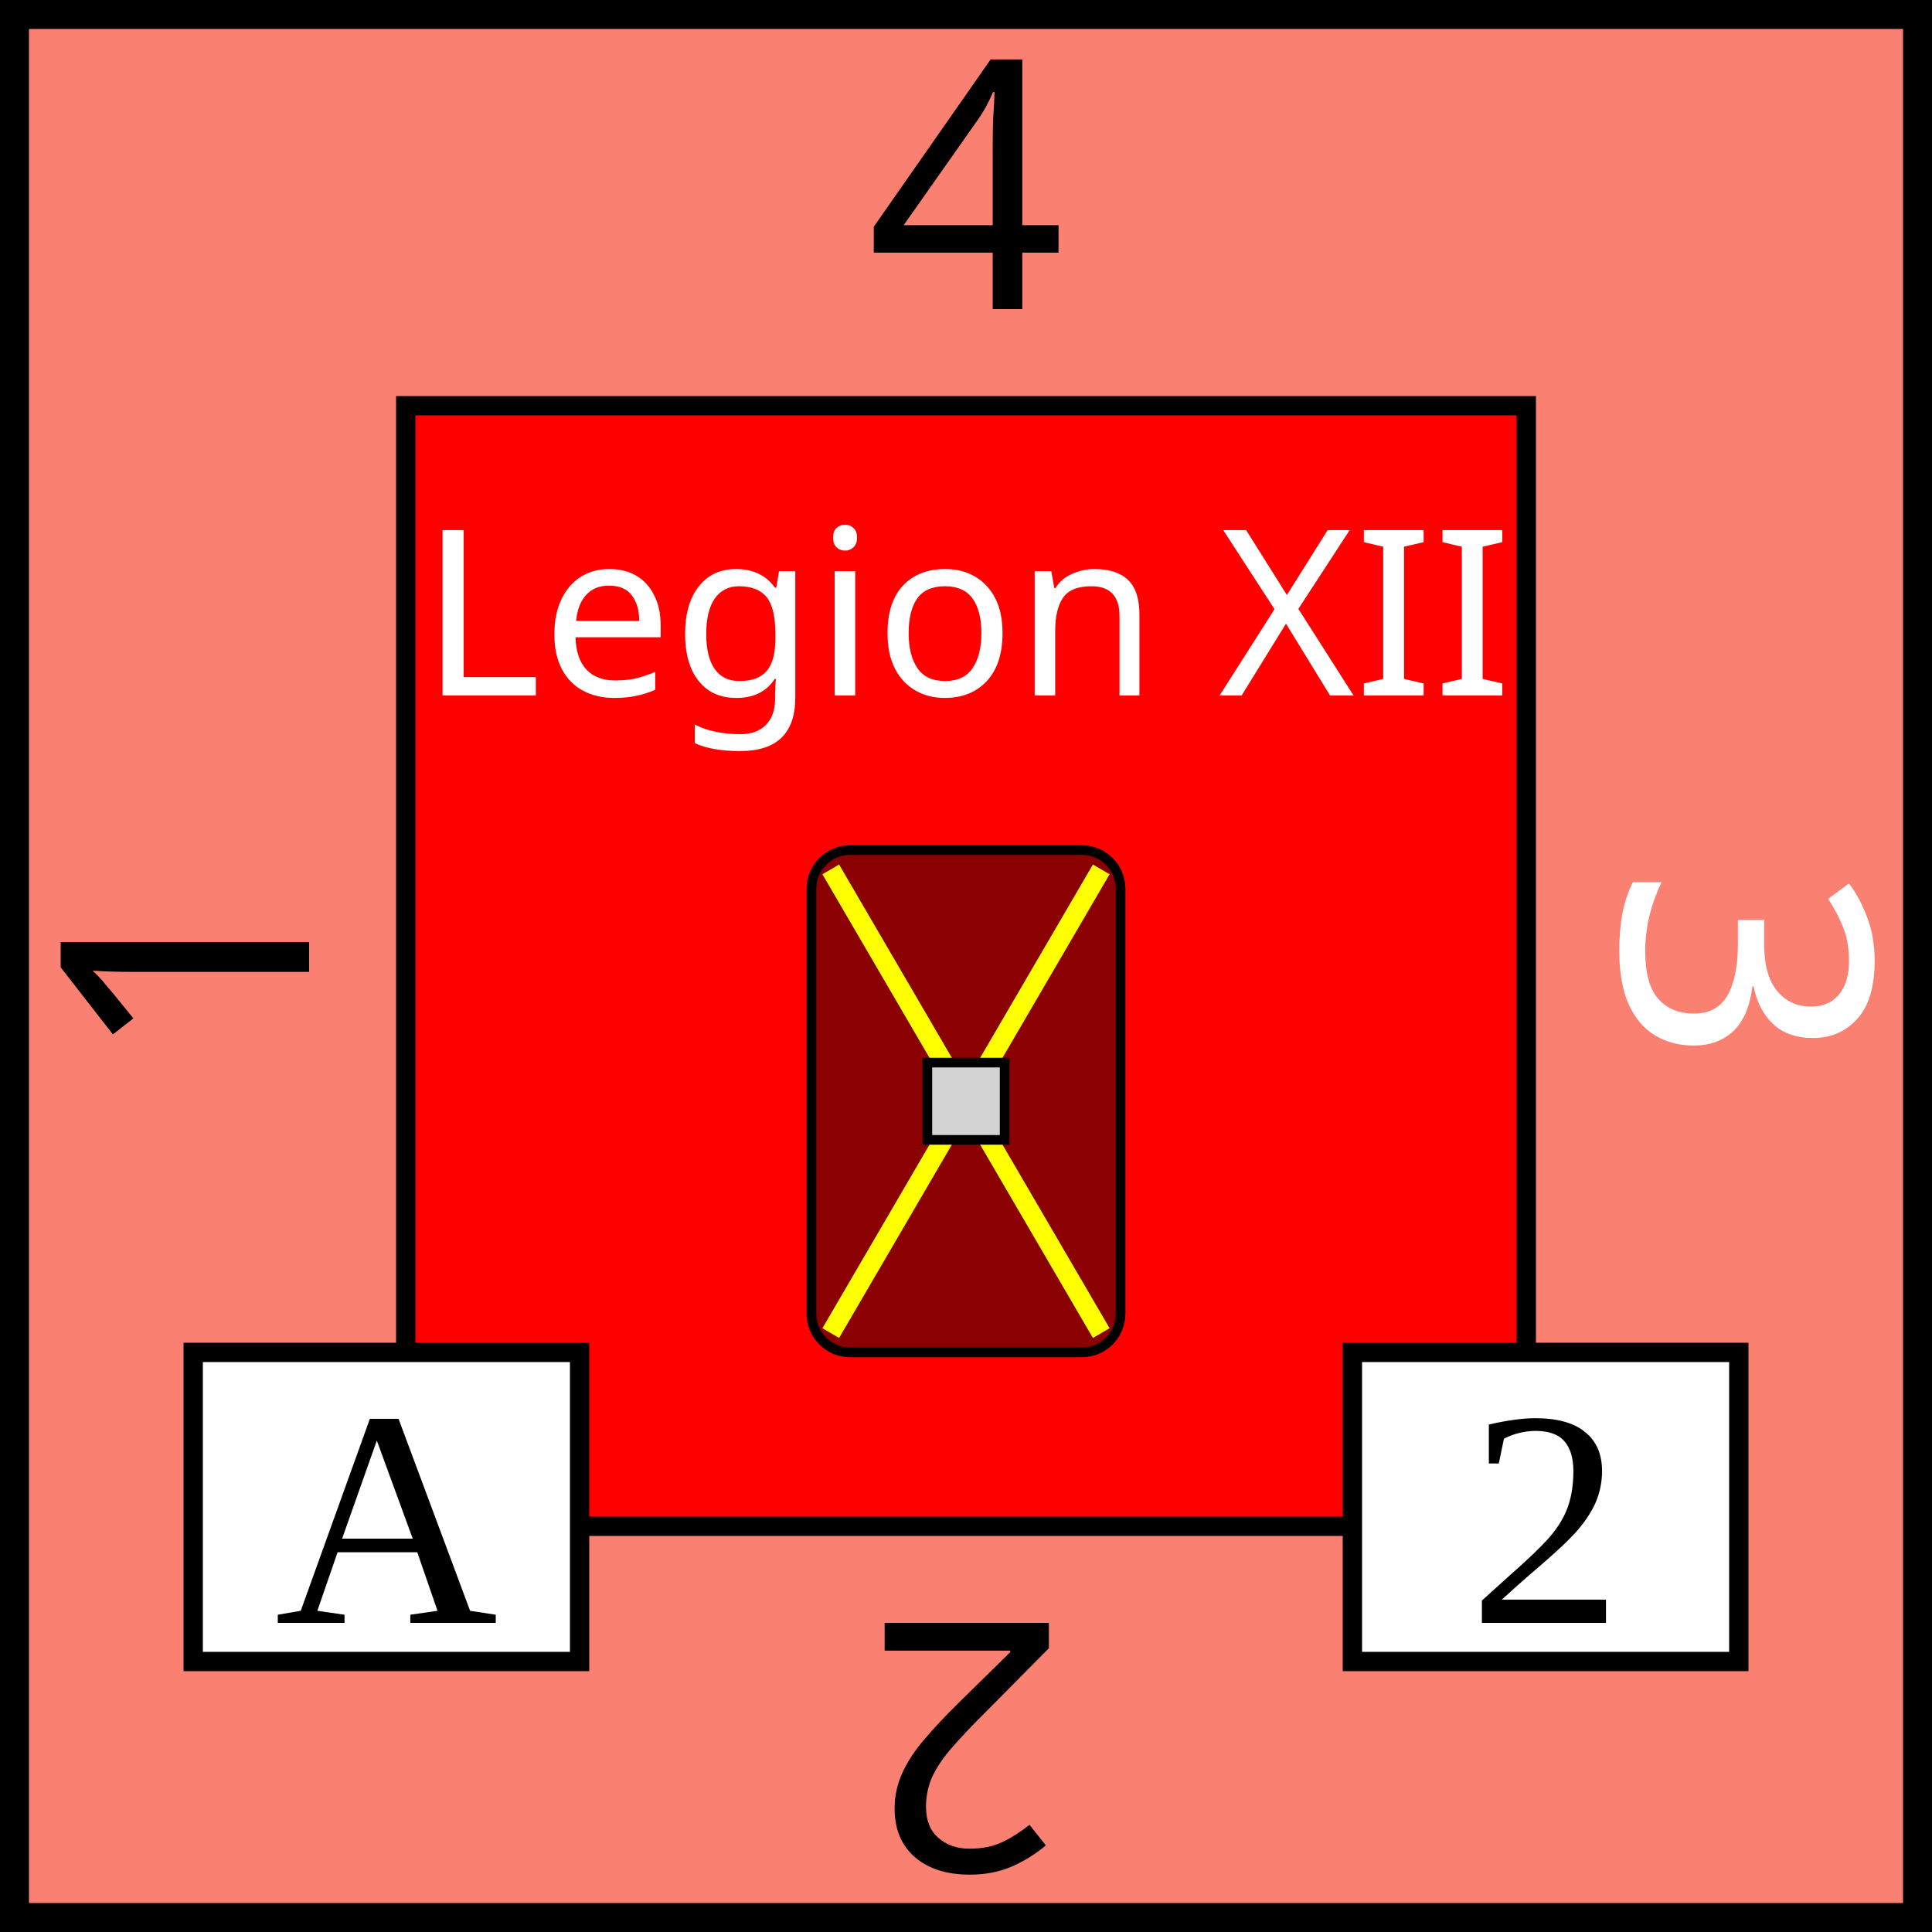
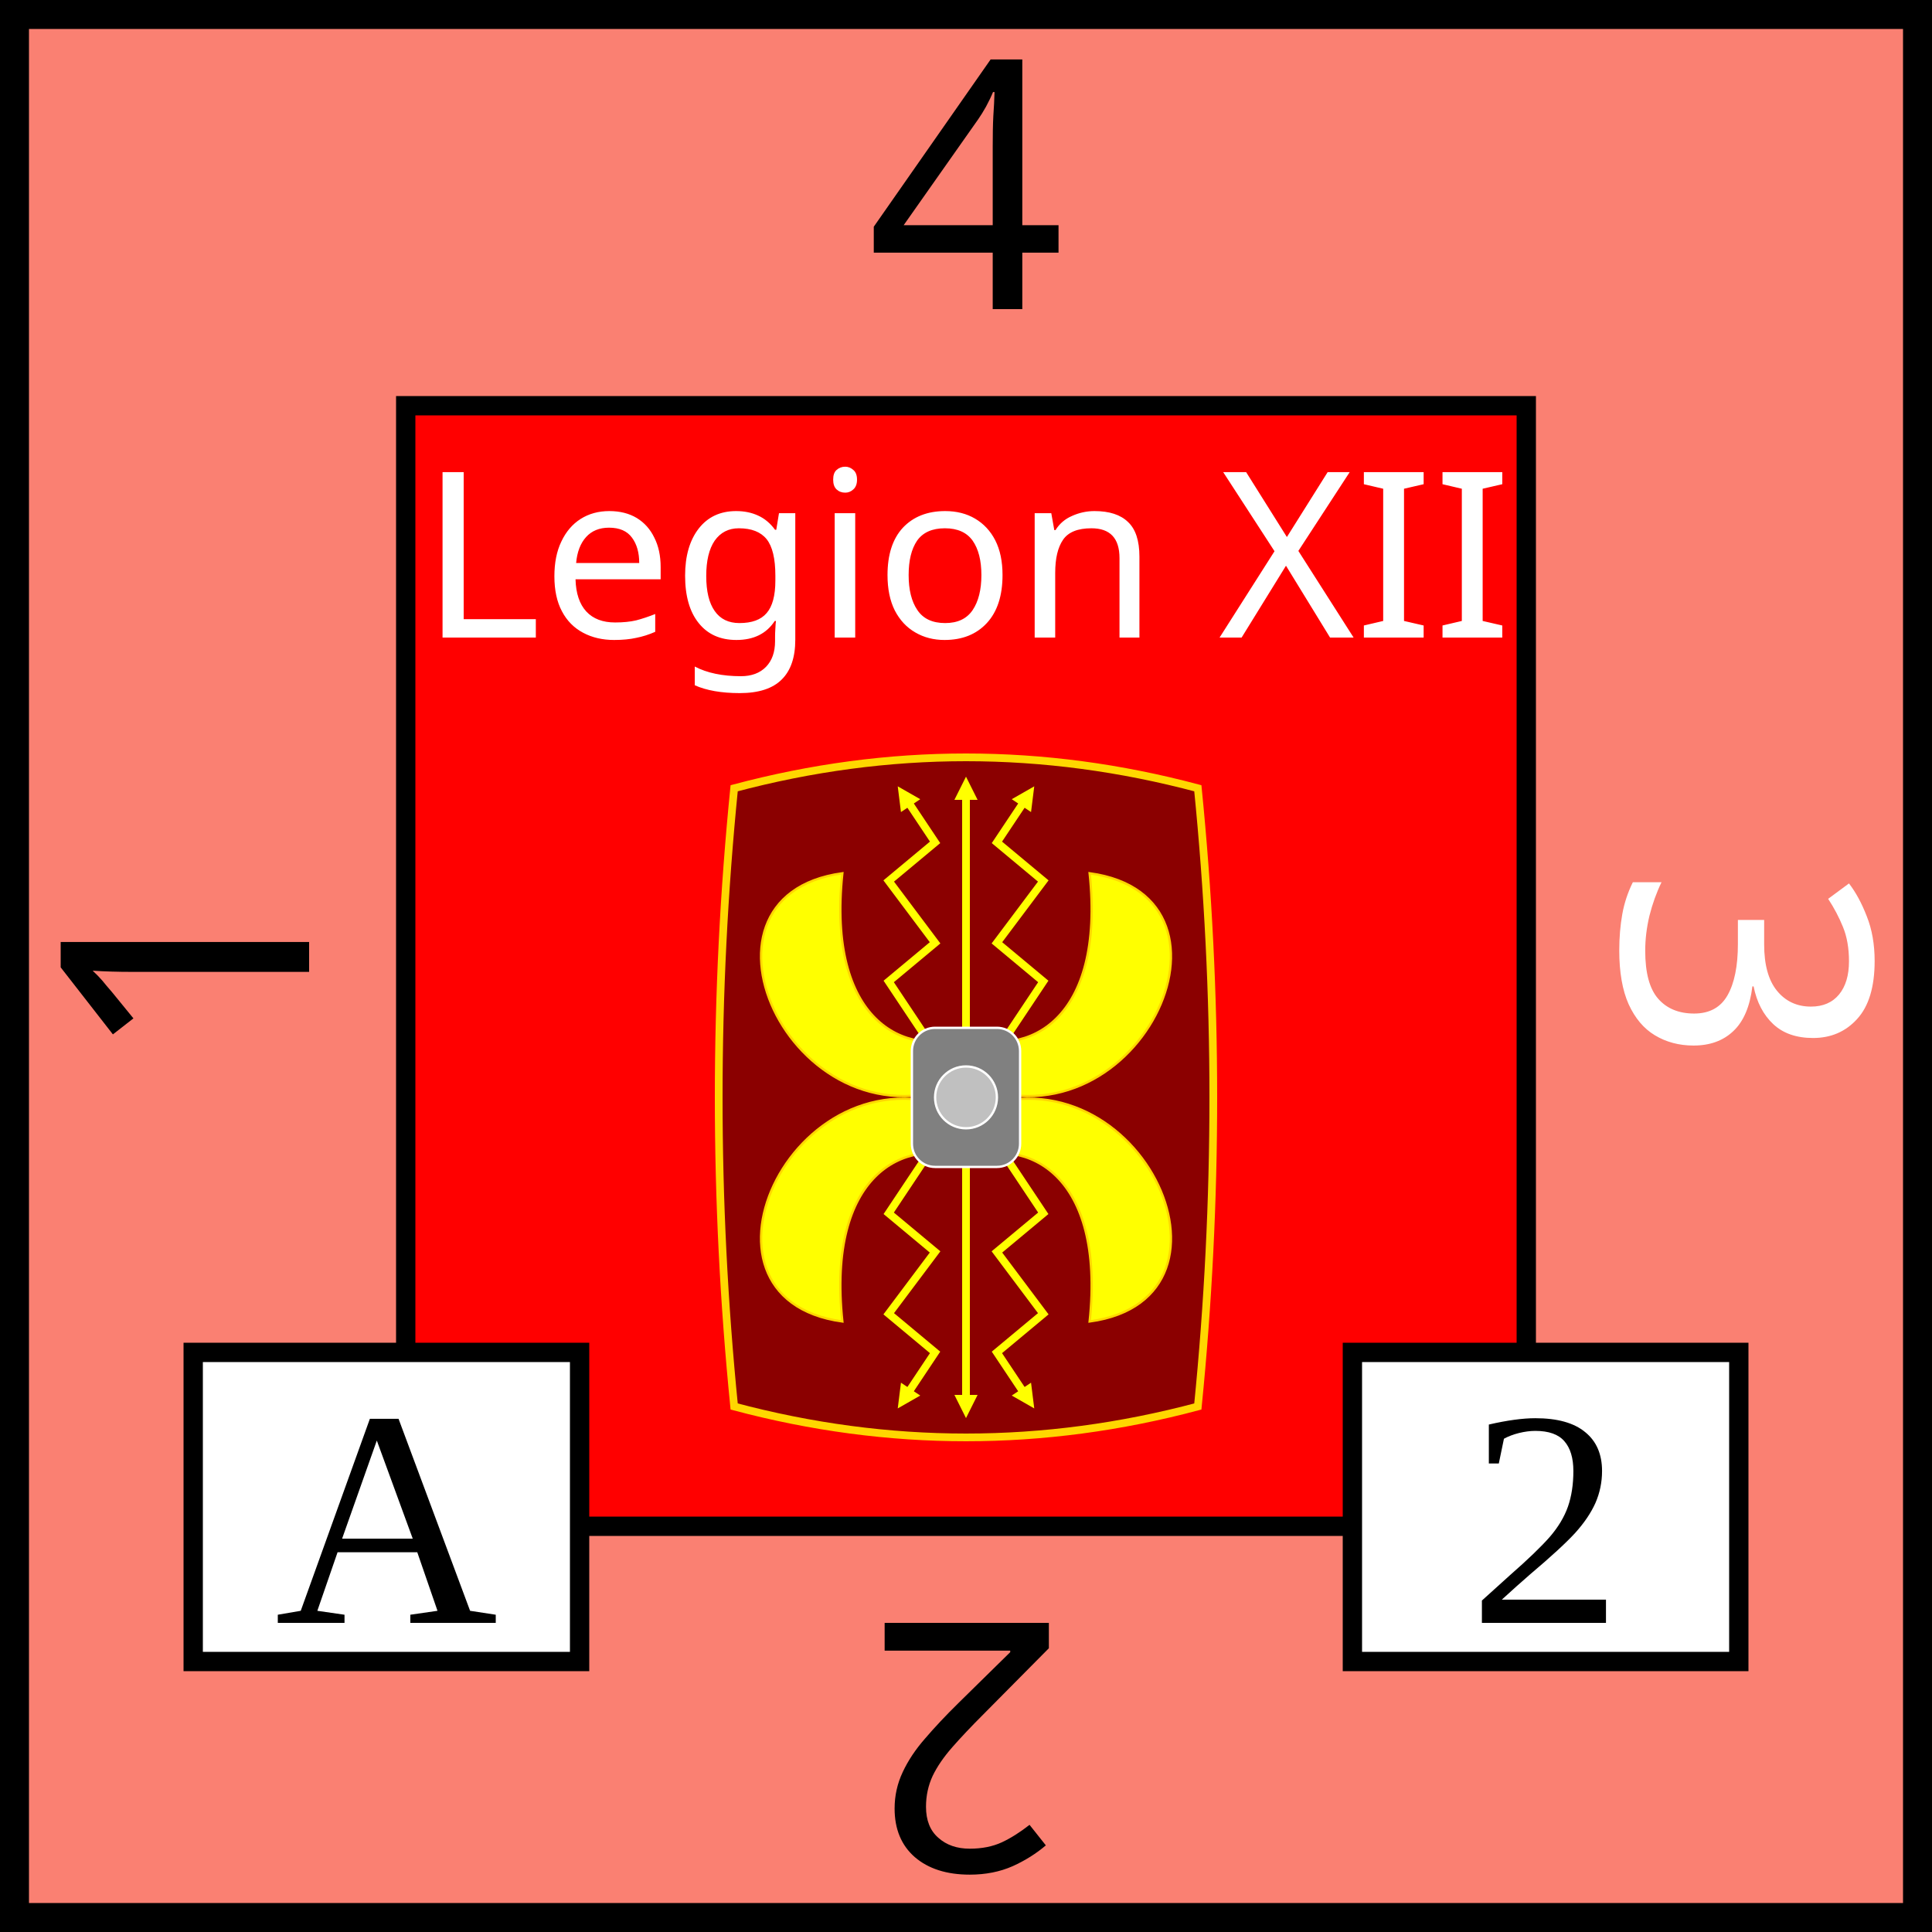
<svg xmlns="http://www.w3.org/2000/svg" viewBox="0 0 100 100" width="100" height="100">
+   <defs>
+     <marker id="arrow" viewBox="0 0 10 10" refX="5" refY="5" markerWidth="3" markerHeight="3" orient="auto-start-reverse" fill="yellow">
+       <path d="M 0 0 L 10 5 L 0 10 z" />
+     </marker>
+   </defs>
  <rect id="background" fill="salmon" height="100" width="100" stroke="black" stroke-width="3" />
-   <g id="tribe" text-anchor="middle" font-size="12" font-family="Papyrus">
+   <rect id="background" fill="salmon" height="100" width="100" stroke="black" stroke-width="3" />
+   <g id="unit" text-anchor="middle" font-size="12" font-family="Papyrus">
    <rect x="21" y="21" width="58" height="58" fill="red" stroke="black" />
-     <text x="50" y="36" fill="white">Legion XII</text>
-     <rect id="shield" x="42" y="44" width="16" height="26" rx="2" ry="2" fill="darkred" stroke="black" stroke-width="0.5" />
-     <line x1="43" y1="45" x2="57" y2="69" stroke="yellow" />
-     <line x1="57" y1="45" x2="43" y2="69" stroke="yellow" />
-     <rect x="48" y="55" width="4" height="4" fill="lightgrey" stroke="black" stroke-width="0.5" />
+     <text x="50" y="33" fill="white">Legion XII</text>
+   </g>
+   <g id="shield" transform="scale(0.4) translate(75,92)">
+     <path id="shield_outline" d="         M 20,10         Q 50,2 80,10         Q 84,50 80,90         Q 50,98 20,90         Q 16,50 20,10         Z       " fill="darkred" stroke="gold" />
+     <g id="wings" stroke="gold" stroke-width="0.3" fill="yellow">
+       <path id="wing" d="           M 50 42           C 42,45 32,40 34,21           C 12,24 28,58 50,48         " />
+       <use href="#wing" transform="translate(100,0) scale(-1,1)" />
+       <use href="#wing" transform="translate(0,100) scale(1,-1)" />
+       <use href="#wing" transform="translate(100,100) scale(-1,-1)" />
+     </g>
+     <g id="bolts">
+       <line x1="50" y1="50" x2="50" y2="10" stroke="yellow" marker-end="url(#arrow)" />
+       <line x1="50" y1="50" x2="50" y2="90" stroke="yellow" marker-end="url(#arrow)" />
+       <polyline id="bolt" points="           50,50           40,35           46,30           40,22           46,17           42,11         " stroke="yellow" fill="none" marker-end="url(#arrow)" />
+       <use href="#bolt" transform="translate(100,0) scale(-1,1)" />
+       <use href="#bolt" transform="translate(100,100) scale(-1,-1)" />
+       <use href="#bolt" transform="translate(0,100) scale(1,-1)" />
+     </g>
+     <g id="center">
+       <rect x="43" y="41" width="14" height="18" fill="grey" stroke="white" stroke-width="0.3" rx="3" />
+       <circle cx="50" cy="50" r="4" fill="silver" stroke="white" stroke-width="0.3" />
+     </g>
  </g>
  <g id="attributes" text-anchor="middle" font-size="16">
    <rect id="initiative" x="10" y="70" height="16" width="20" fill="white" stroke="black" />
    <text x="20" y="84">A</text>
    <rect id="firepower" x="70" y="70" height="16" width="20" fill="white" stroke="black" />
    <text x="80" y="84">2</text>
  </g>
  <g id="strength" text-anchor="middle" font-family="Papyrus" font-size="18">
    <text x="50" y="16">4</text>
    <text x="50" y="16" fill="white" transform="rotate(90,50,50)">3</text>
    <text x="50" y="16" transform="rotate(180,50,50)">2</text>
    <text x="50" y="16" transform="rotate(270,50,50)">1</text>
  </g>
</svg>
